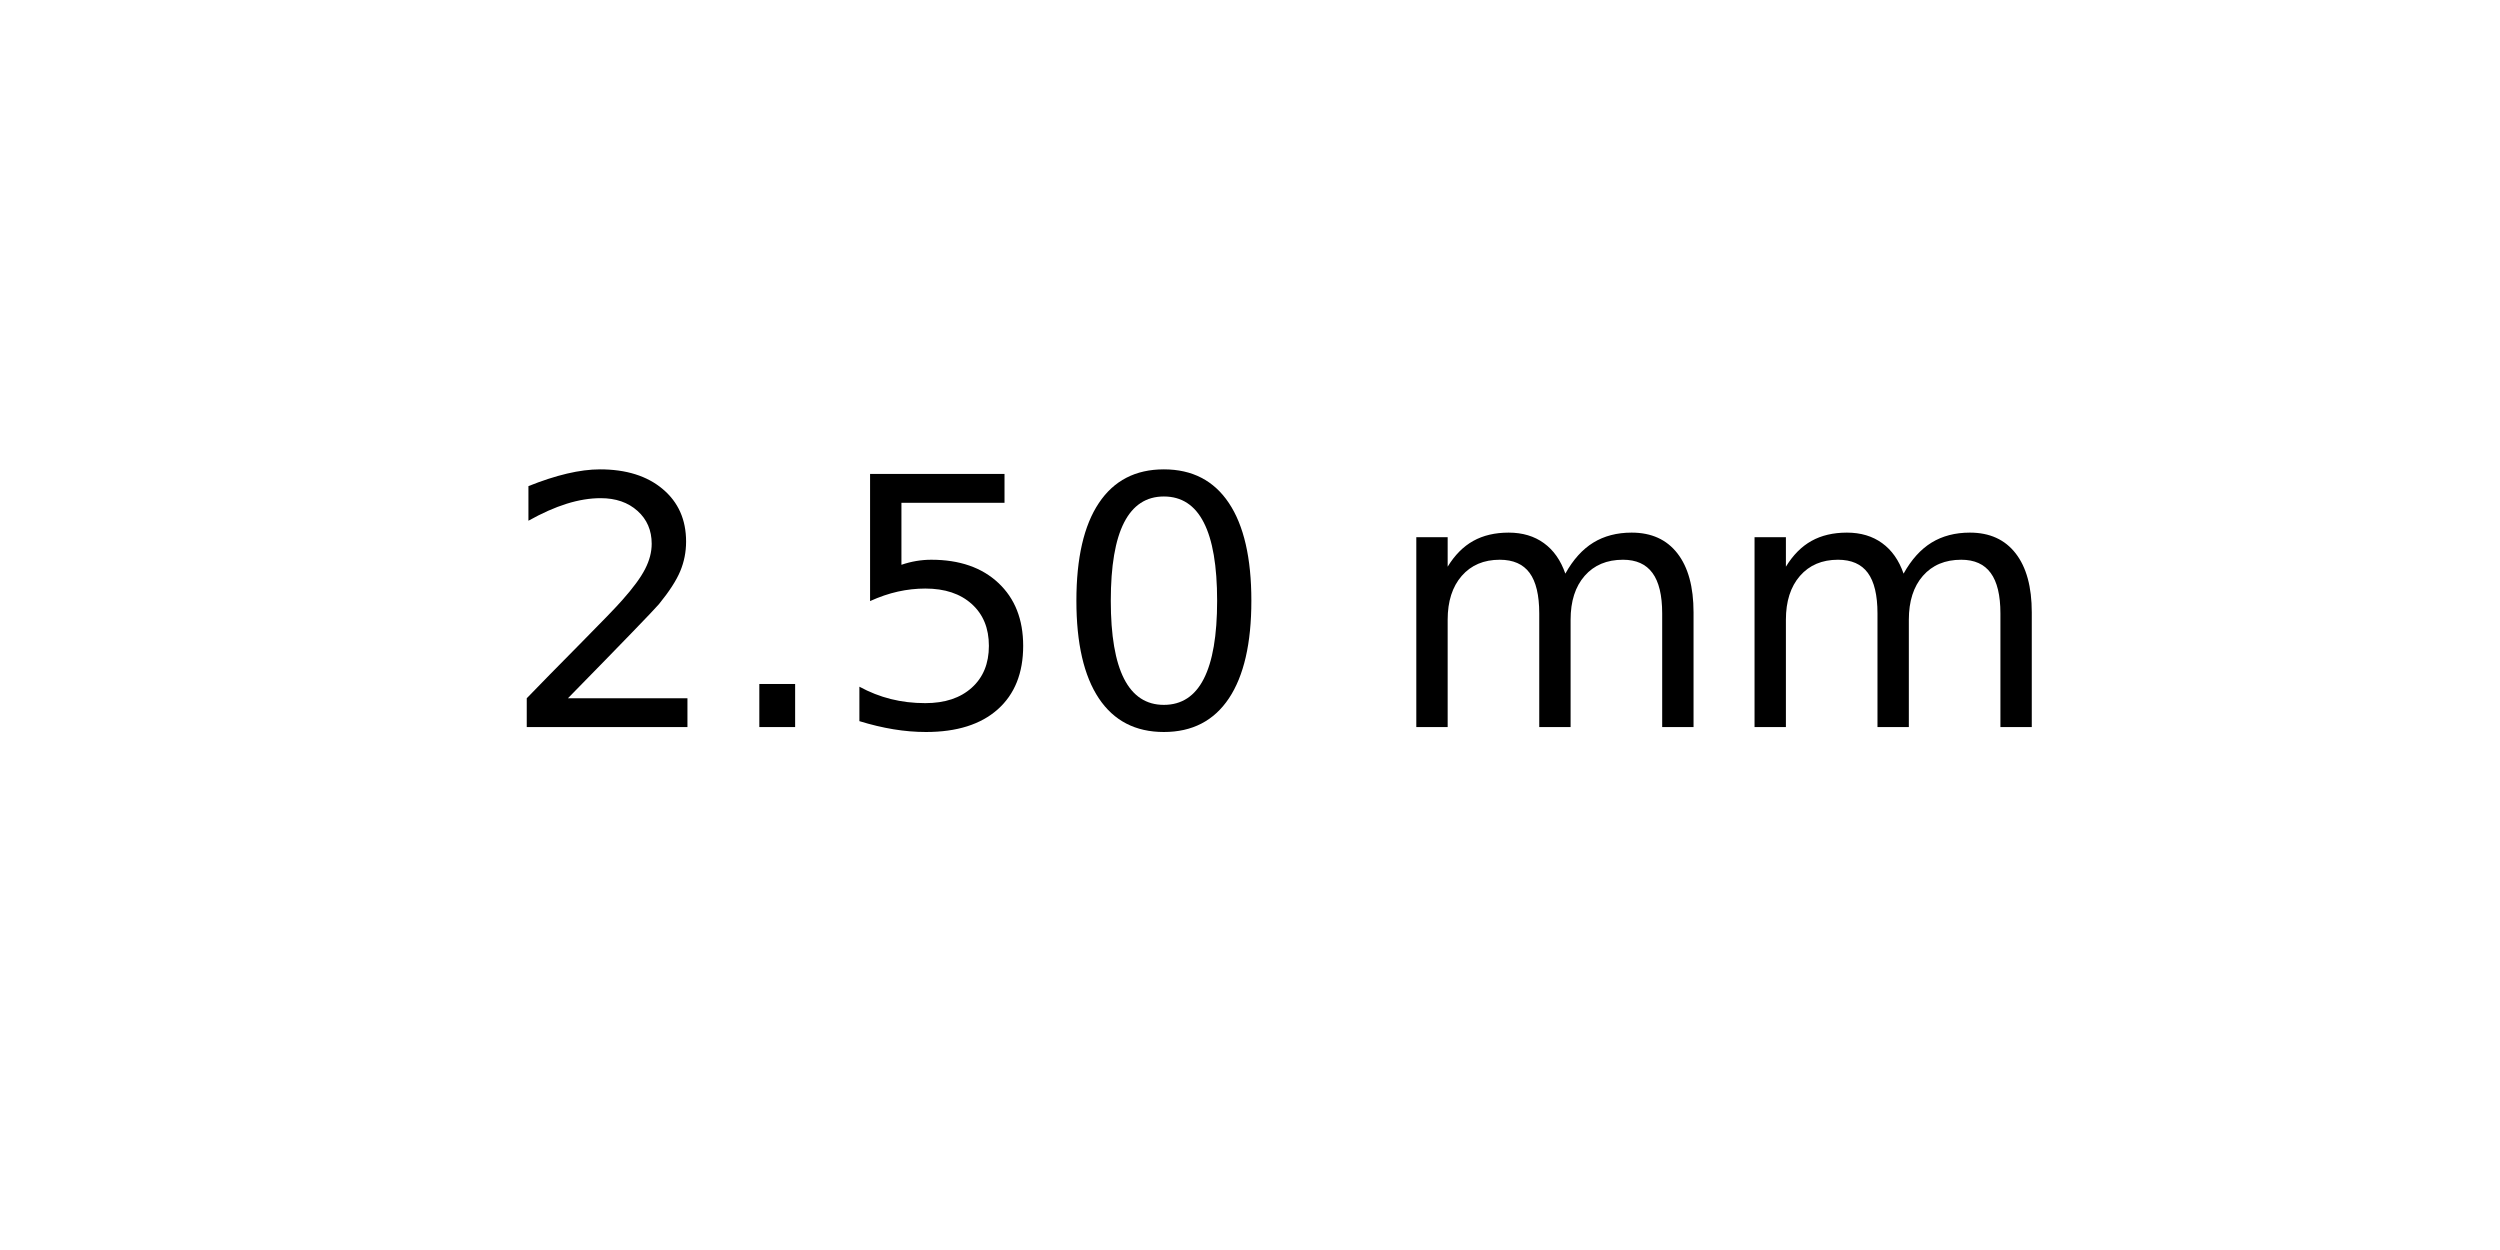
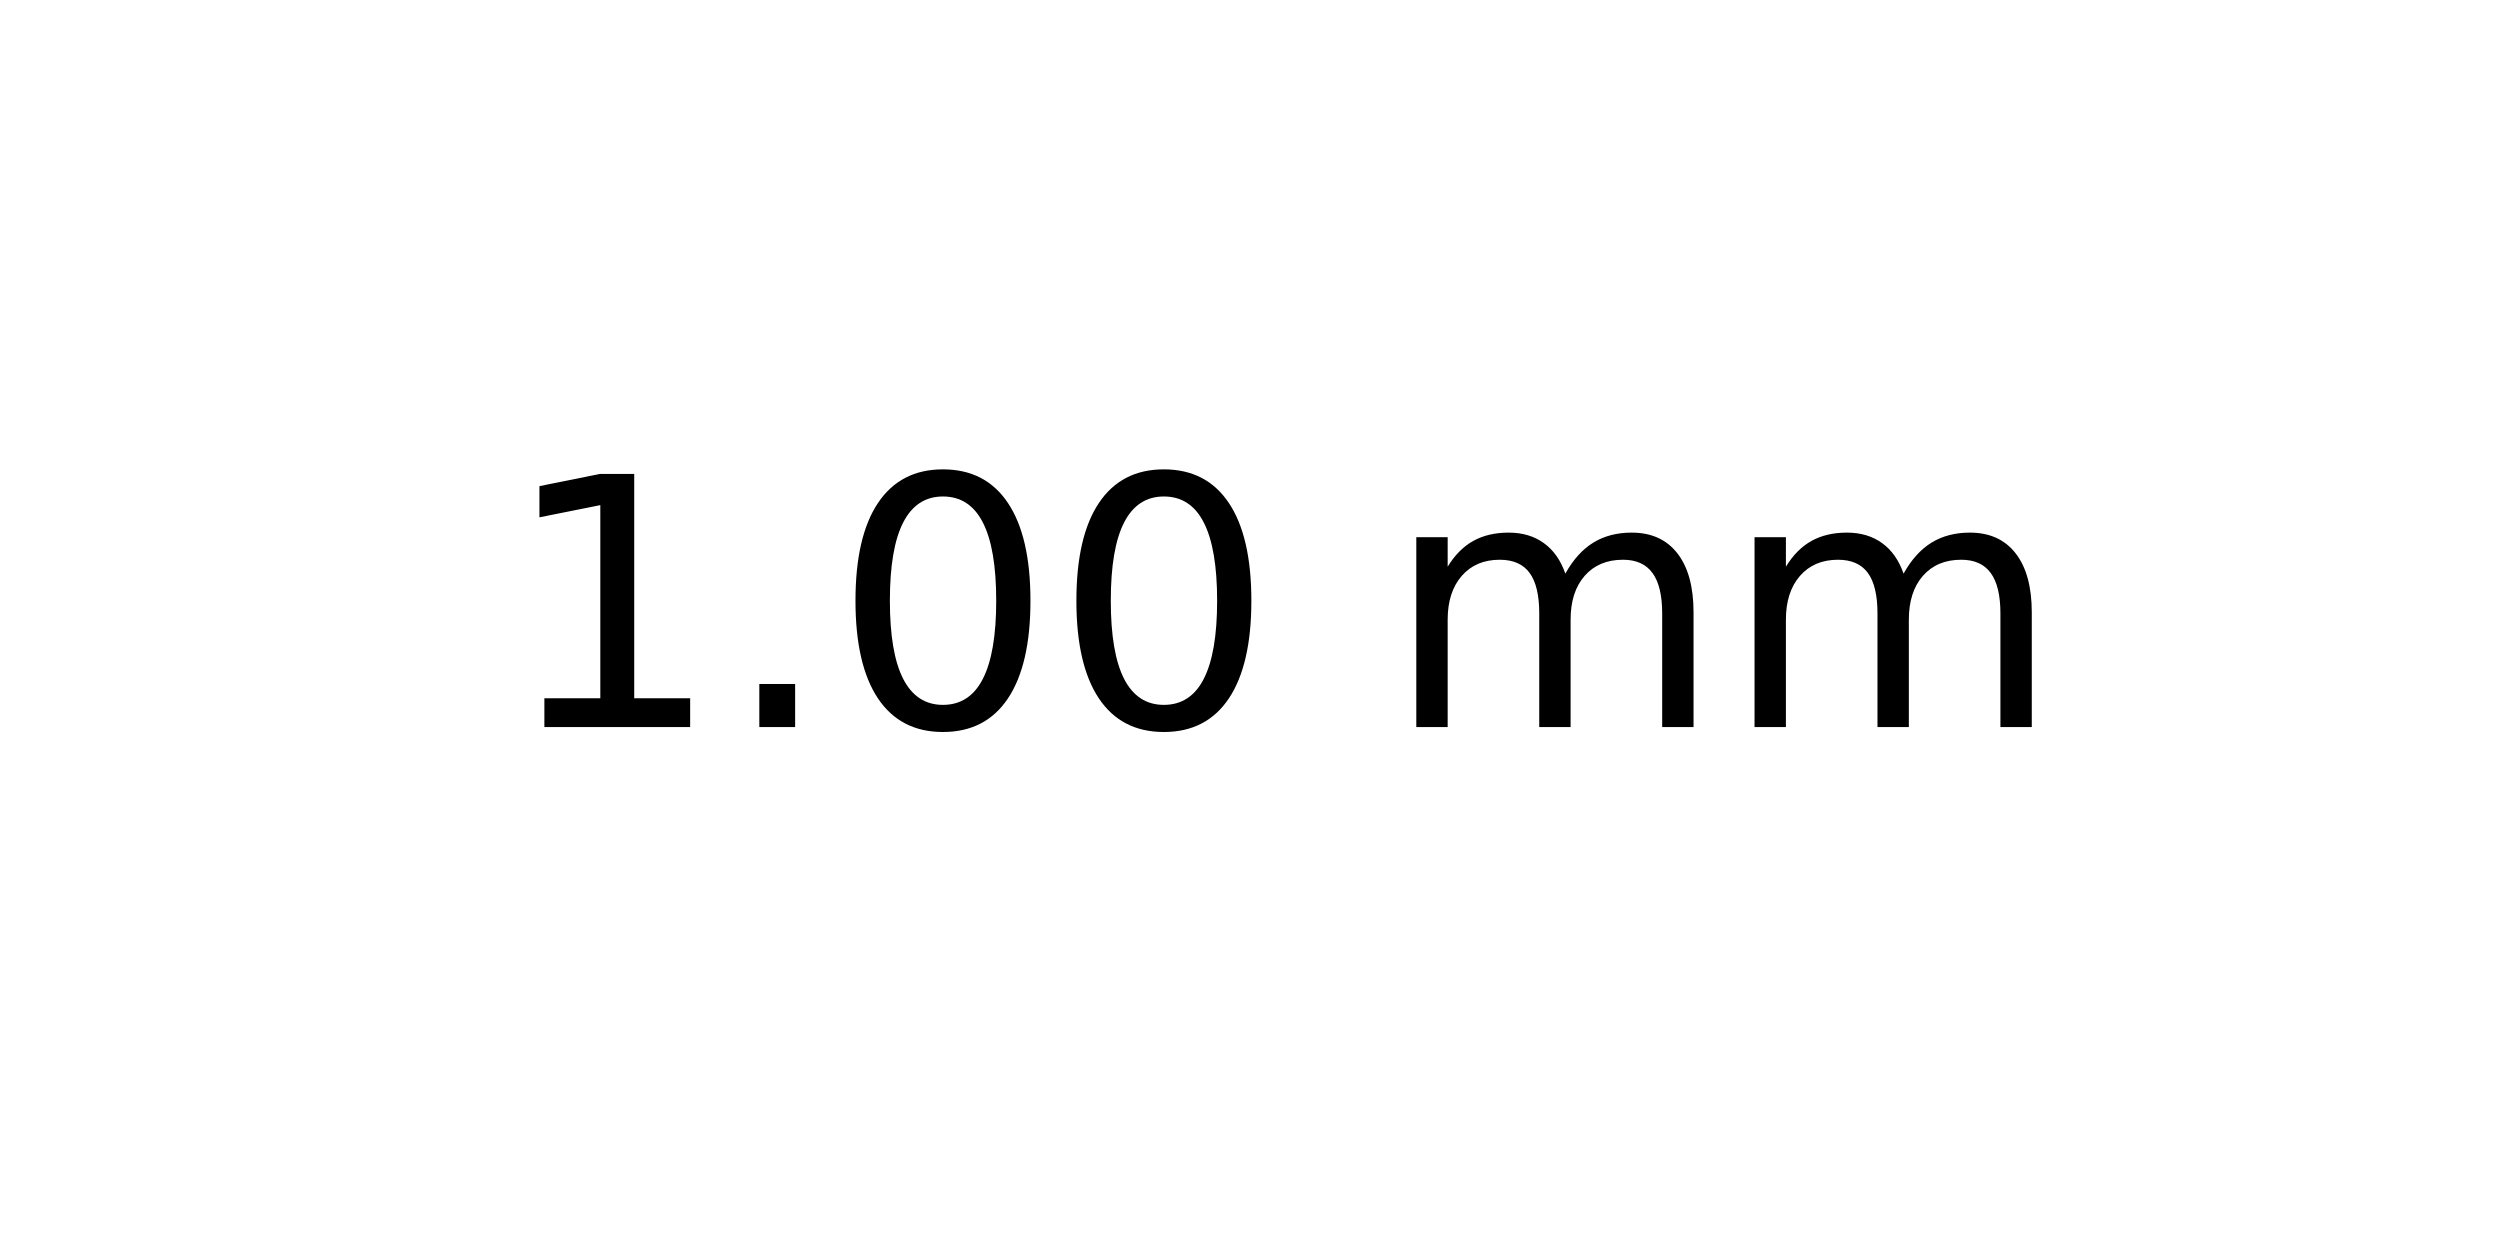
<svg xmlns="http://www.w3.org/2000/svg" xmlns:xlink="http://www.w3.org/1999/xlink" width="72pt" height="36pt" viewBox="0 0 72 36" version="1.1">
  <defs>
    <style type="text/css">*{stroke-linejoin: round; stroke-linecap: butt}</style>
  </defs>
  <g id="figure_1">
    <g id="axes_1">
      <g id="text_1">
        <g transform="translate(14.4375 20.93937) scale(0.1 -0.1)">
          <defs>
-             <path id="DejaVuSans-32" d="M 1228 531  L 3431 531  L 3431 0  L 469 0  L 469 531  Q 828 903 1448 1529  Q 2069 2156 2228 2338  Q 2531 2678 2651 2914  Q 2772 3150 2772 3378  Q 2772 3750 2511 3984  Q 2250 4219 1831 4219  Q 1534 4219 1204 4116  Q 875 4013 500 3803  L 500 4441  Q 881 4594 1212 4672  Q 1544 4750 1819 4750  Q 2544 4750 2975 4387  Q 3406 4025 3406 3419  Q 3406 3131 3298 2873  Q 3191 2616 2906 2266  Q 2828 2175 2409 1742  Q 1991 1309 1228 531  z " transform="scale(0.015625)" />
+             <path id="DejaVuSans-31" d="M 794 531  L 1825 531  L 1825 4091  L 703 3866  L 703 4441  L 1819 4666  L 2450 4666  L 2450 531  L 3481 531  L 3481 0  L 794 0  L 794 531  z " transform="scale(0.015625)" />
            <path id="DejaVuSans-2e" d="M 684 794  L 1344 794  L 1344 0  L 684 0  L 684 794  z " transform="scale(0.015625)" />
-             <path id="DejaVuSans-35" d="M 691 4666  L 3169 4666  L 3169 4134  L 1269 4134  L 1269 2991  Q 1406 3038 1543 3061  Q 1681 3084 1819 3084  Q 2600 3084 3056 2656  Q 3513 2228 3513 1497  Q 3513 744 3044 326  Q 2575 -91 1722 -91  Q 1428 -91 1123 -41  Q 819 9 494 109  L 494 744  Q 775 591 1075 516  Q 1375 441 1709 441  Q 2250 441 2565 725  Q 2881 1009 2881 1497  Q 2881 1984 2565 2268  Q 2250 2553 1709 2553  Q 1456 2553 1204 2497  Q 953 2441 691 2322  L 691 4666  z " transform="scale(0.015625)" />
            <path id="DejaVuSans-30" d="M 2034 4250  Q 1547 4250 1301 3770  Q 1056 3291 1056 2328  Q 1056 1369 1301 889  Q 1547 409 2034 409  Q 2525 409 2770 889  Q 3016 1369 3016 2328  Q 3016 3291 2770 3770  Q 2525 4250 2034 4250  z M 2034 4750  Q 2819 4750 3233 4129  Q 3647 3509 3647 2328  Q 3647 1150 3233 529  Q 2819 -91 2034 -91  Q 1250 -91 836 529  Q 422 1150 422 2328  Q 422 3509 836 4129  Q 1250 4750 2034 4750  z " transform="scale(0.015625)" />
            <path id="DejaVuSans-20" transform="scale(0.015625)" />
            <path id="DejaVuSans-6d" d="M 3328 2828  Q 3544 3216 3844 3400  Q 4144 3584 4550 3584  Q 5097 3584 5394 3201  Q 5691 2819 5691 2113  L 5691 0  L 5113 0  L 5113 2094  Q 5113 2597 4934 2840  Q 4756 3084 4391 3084  Q 3944 3084 3684 2787  Q 3425 2491 3425 1978  L 3425 0  L 2847 0  L 2847 2094  Q 2847 2600 2669 2842  Q 2491 3084 2119 3084  Q 1678 3084 1418 2786  Q 1159 2488 1159 1978  L 1159 0  L 581 0  L 581 3500  L 1159 3500  L 1159 2956  Q 1356 3278 1631 3431  Q 1906 3584 2284 3584  Q 2666 3584 2933 3390  Q 3200 3197 3328 2828  z " transform="scale(0.015625)" />
          </defs>
-           <use xlink:href="#DejaVuSans-32" />
+           <use xlink:href="#DejaVuSans-31" />
          <use xlink:href="#DejaVuSans-2e" x="63.623" />
-           <use xlink:href="#DejaVuSans-35" x="95.41" />
+           <use xlink:href="#DejaVuSans-30" x="95.41" />
          <use xlink:href="#DejaVuSans-30" x="159.033" />
          <use xlink:href="#DejaVuSans-20" x="222.656" />
          <use xlink:href="#DejaVuSans-6d" x="254.443" />
          <use xlink:href="#DejaVuSans-6d" x="351.855" />
        </g>
      </g>
    </g>
  </g>
</svg>
